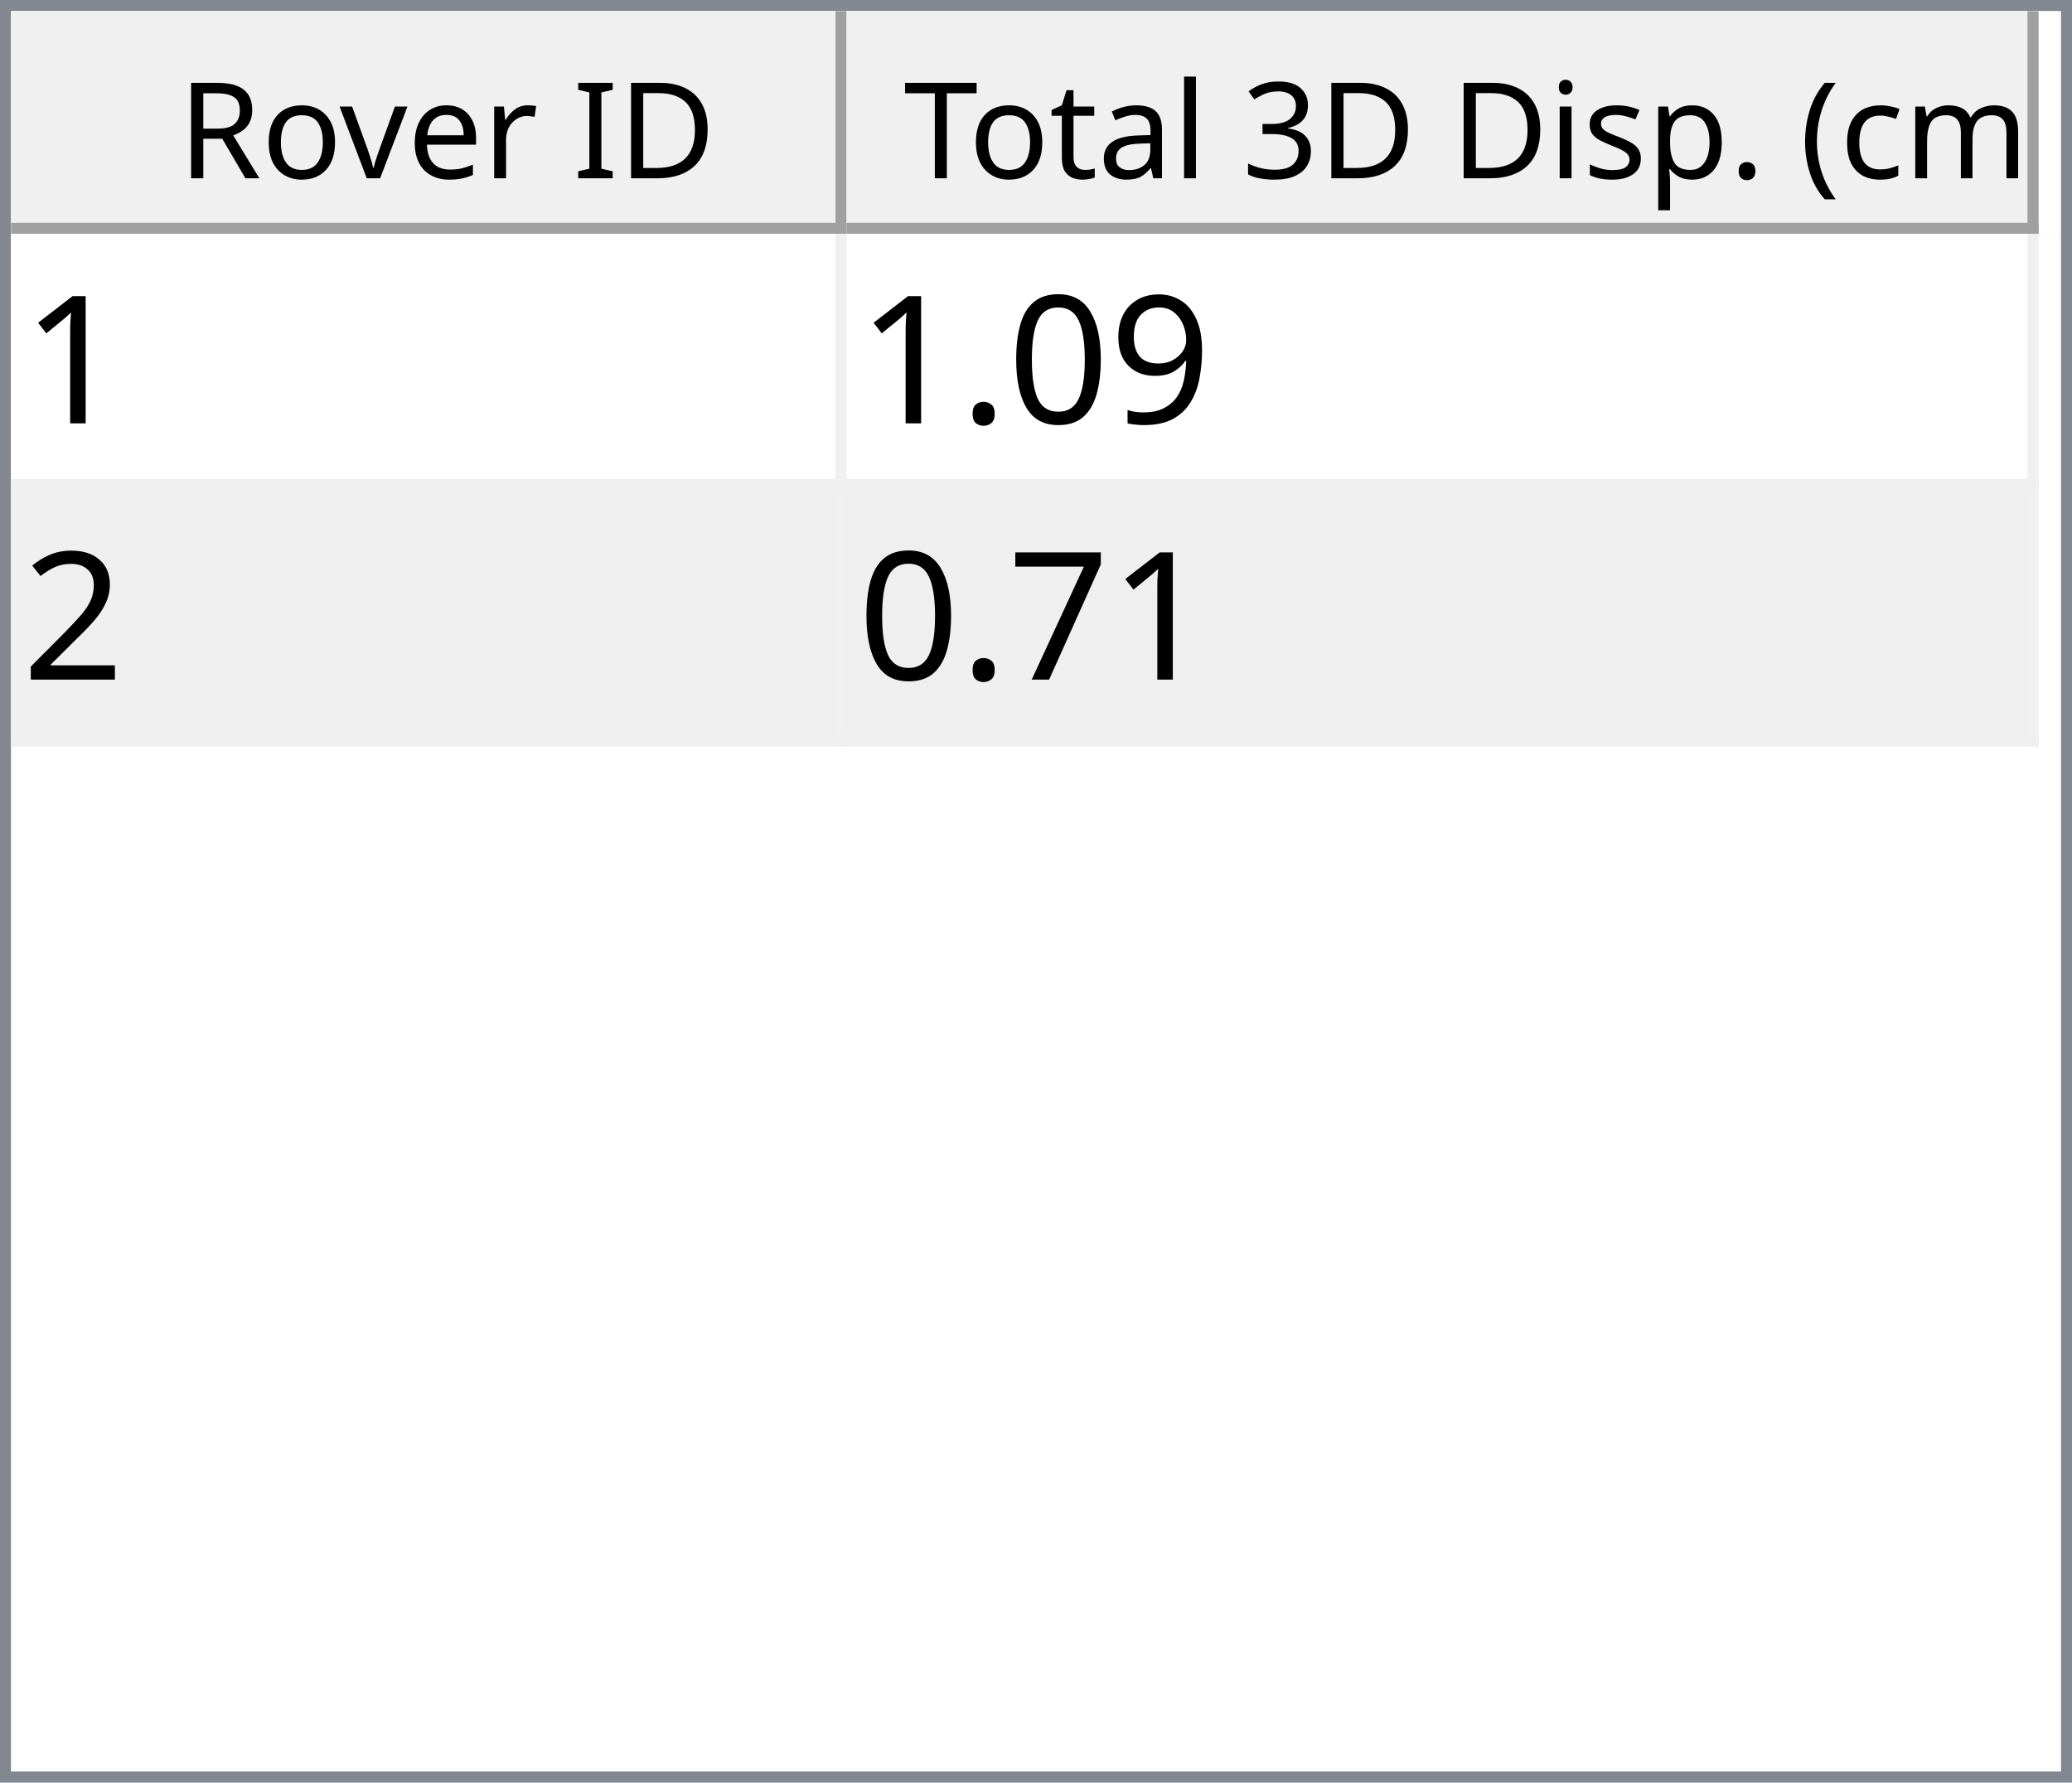
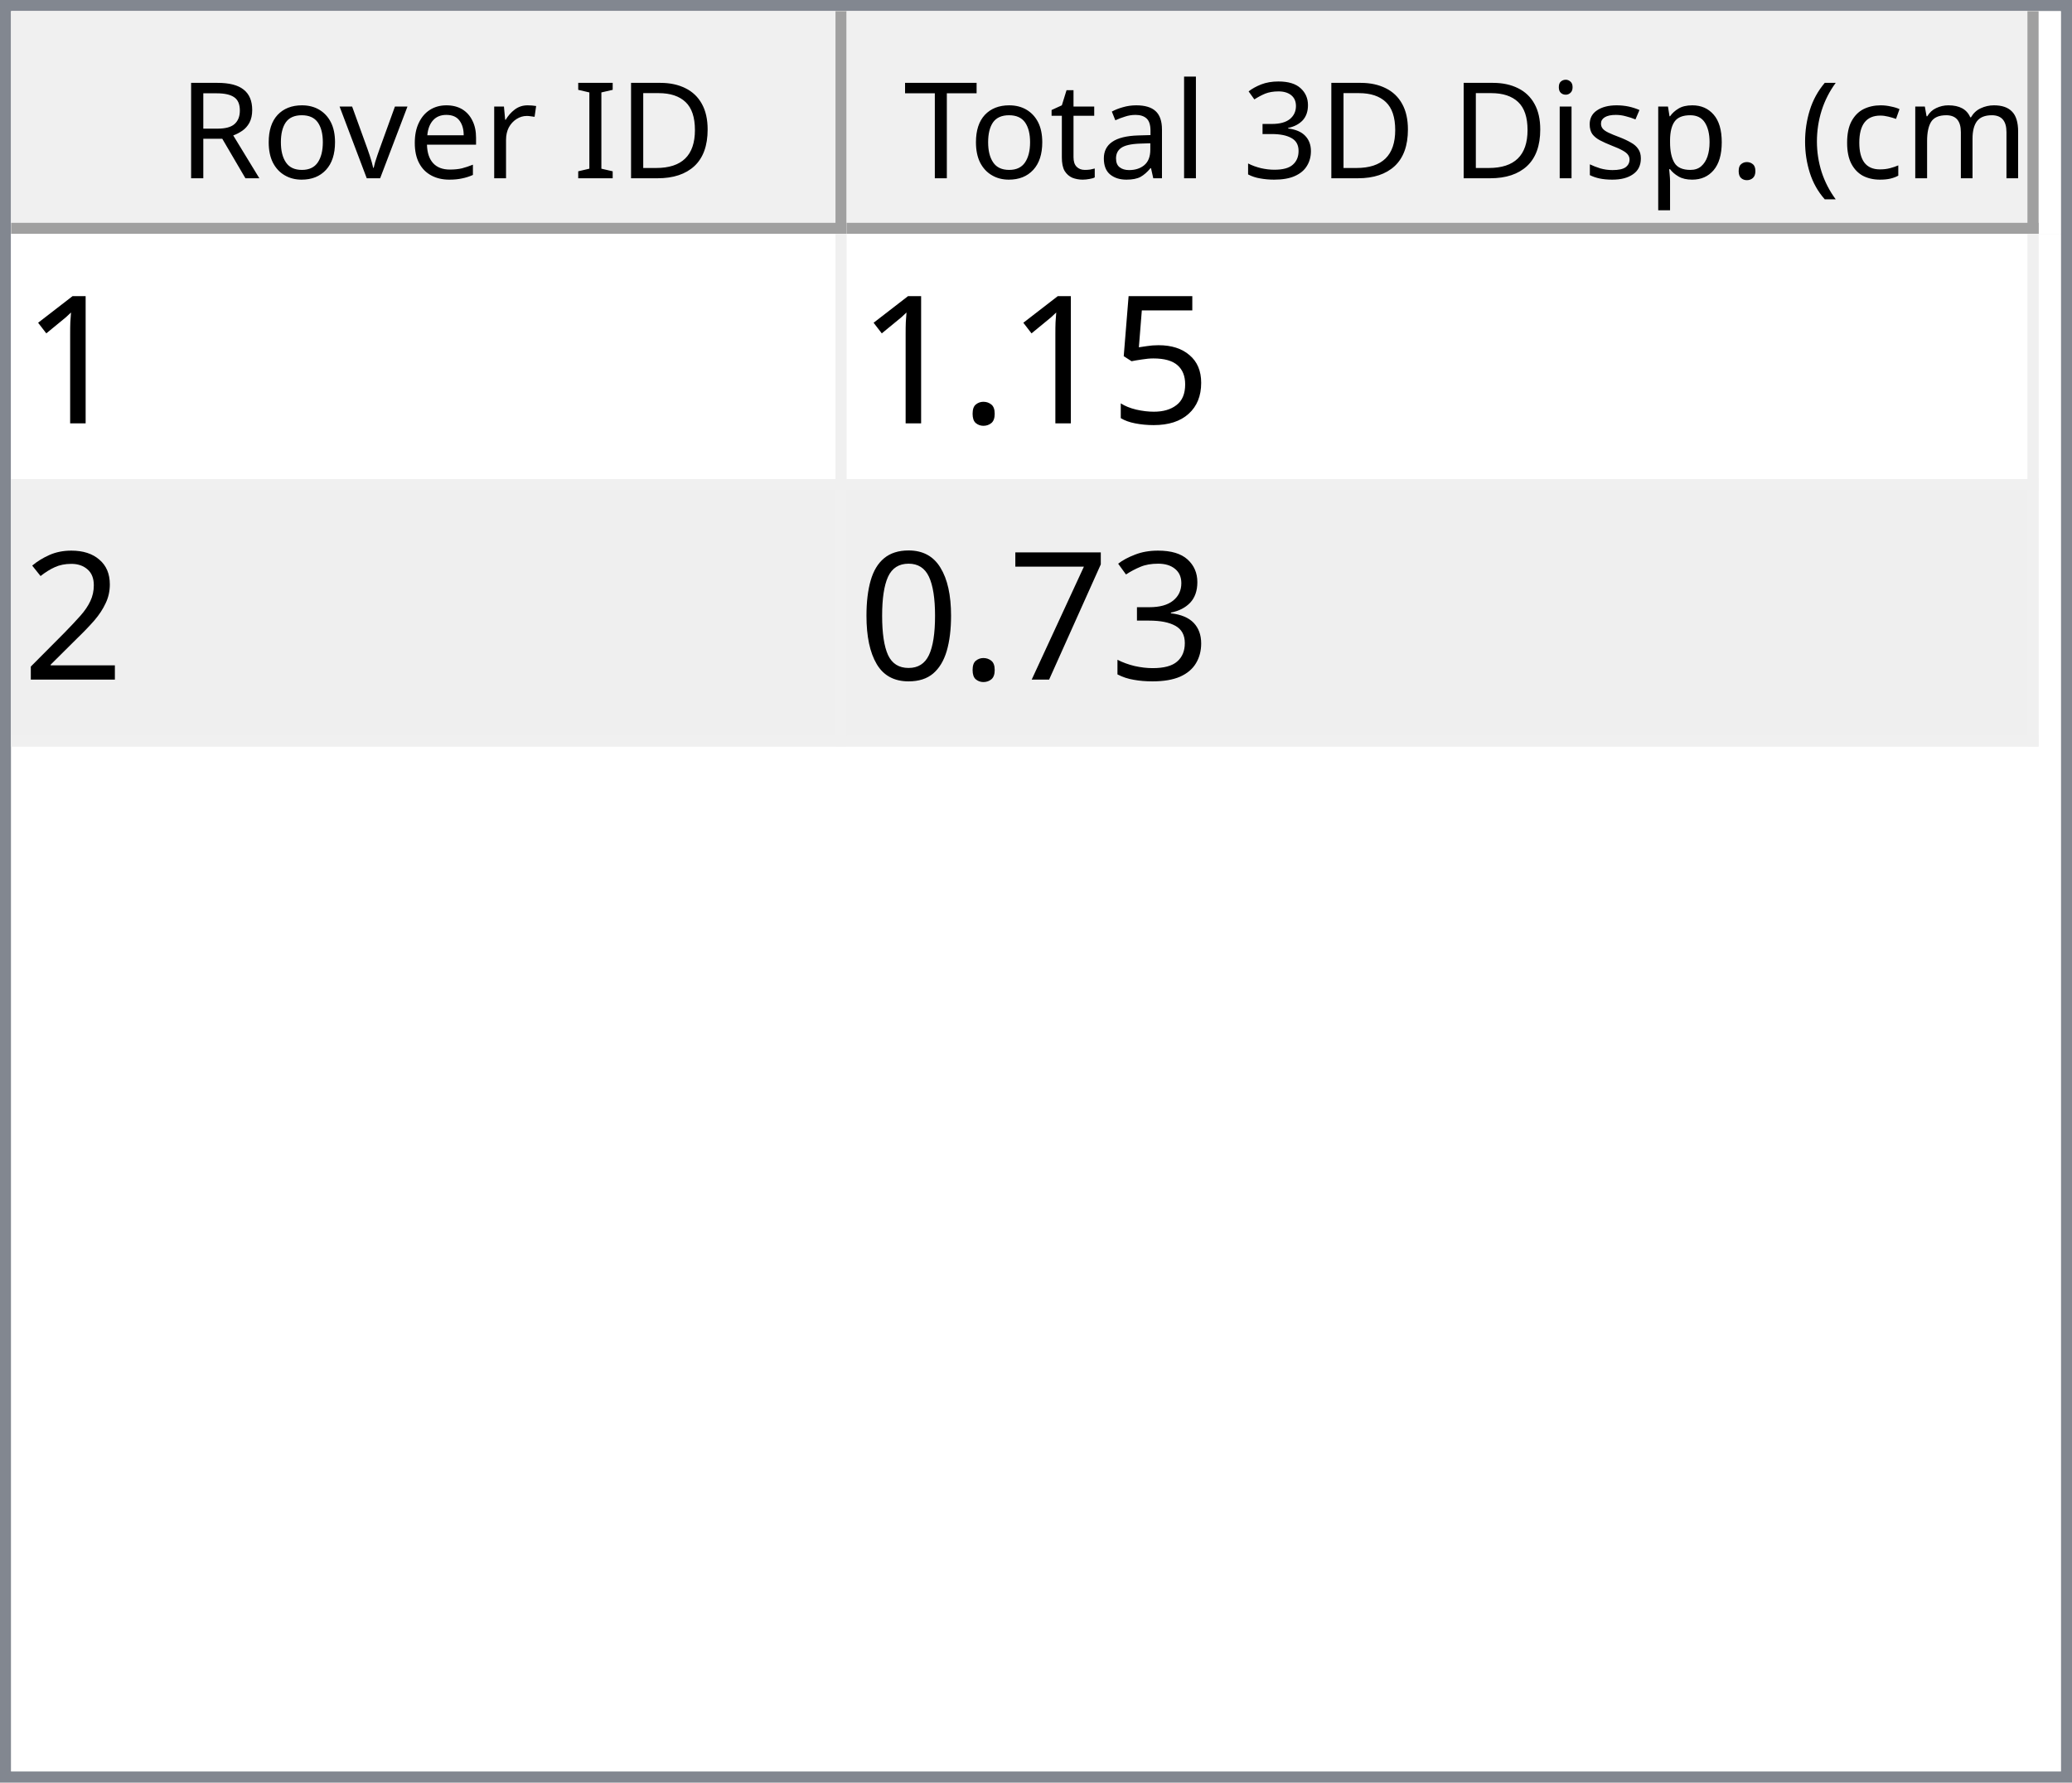
<svg xmlns="http://www.w3.org/2000/svg" style="fill-opacity:1; color-rendering:auto; color-interpolation:auto; text-rendering:auto; stroke:black; stroke-linecap:square; stroke-miterlimit:10; shape-rendering:auto; stroke-opacity:1; fill:black; stroke-dasharray:none; font-weight:normal; stroke-width:1; font-family:'Dialog'; font-style:normal; stroke-linejoin:miter; font-size:12px; stroke-dashoffset:0; image-rendering:auto;" width="186" height="160">
  <defs id="genericDefs" />
  <g>
    <defs id="defs1">
      <clipPath clipPathUnits="userSpaceOnUse" id="clipPath1">
        <path d="M0 0 L186 0 L186 160 L0 160 L0 0 Z" />
      </clipPath>
      <clipPath clipPathUnits="userSpaceOnUse" id="clipPath2">
        <path d="M0 0 L0 160 L186 160 L186 0 Z" />
      </clipPath>
      <clipPath clipPathUnits="userSpaceOnUse" id="clipPath3">
        <path d="M0 0 L0 20 L184 20 L184 0 Z" />
      </clipPath>
      <clipPath clipPathUnits="userSpaceOnUse" id="clipPath4">
        <path d="M0 0 L0 20 L75 20 L75 0 Z" />
      </clipPath>
      <clipPath clipPathUnits="userSpaceOnUse" id="clipPath5">
        <path d="M1 1 L1 19 L74 19 L74 1 Z" />
      </clipPath>
      <clipPath clipPathUnits="userSpaceOnUse" id="clipPath6">
        <path d="M0 0 L0 18 L73 18 L73 0 Z" />
      </clipPath>
      <clipPath clipPathUnits="userSpaceOnUse" id="clipPath7">
        <path d="M-0.5 -0.5 L-0.5 19.5 L74.5 19.5 L74.5 -0.5 Z" />
      </clipPath>
      <clipPath clipPathUnits="userSpaceOnUse" id="clipPath8">
        <path d="M0 0 L0 20 L107 20 L107 0 Z" />
      </clipPath>
      <clipPath clipPathUnits="userSpaceOnUse" id="clipPath9">
        <path d="M1 1 L1 19 L106 19 L106 1 Z" />
      </clipPath>
      <clipPath clipPathUnits="userSpaceOnUse" id="clipPath10">
        <path d="M0 0 L0 18 L105 18 L105 0 Z" />
      </clipPath>
      <clipPath clipPathUnits="userSpaceOnUse" id="clipPath11">
        <path d="M-0.5 -0.5 L-0.5 19.5 L106.5 19.5 L106.5 -0.5 Z" />
      </clipPath>
      <clipPath clipPathUnits="userSpaceOnUse" id="clipPath12">
        <path d="M0 0 L0 138 L184 138 L184 0 Z" />
      </clipPath>
      <clipPath clipPathUnits="userSpaceOnUse" id="clipPath13">
        <path d="M0 0 L0 46 L182 46 L182 0 Z" />
      </clipPath>
      <clipPath clipPathUnits="userSpaceOnUse" id="clipPath14">
        <path d="M-0.5 -0.5 L-0.5 45.5 L181.5 45.5 L181.5 -0.5 Z" />
      </clipPath>
      <clipPath clipPathUnits="userSpaceOnUse" id="clipPath15">
        <path d="M0 0 L0 22 L74 22 L74 0 Z" />
      </clipPath>
      <clipPath clipPathUnits="userSpaceOnUse" id="clipPath16">
        <path d="M0 0 L0 22 L106 22 L106 0 Z" />
      </clipPath>
      <font horiz-adv-x="64.551" id="font1">
        <font-face ascent="107.91" descent="25.098" units-per-em="100" style="font-style:normal; font-family:Segoe UI; font-weight:normal;" />
        <missing-glyph horiz-adv-x="64.551" d="M8.109 0 L8.109 68.266 L56.453 68.266 L56.453 0 L8.109 0 ZM15.328 7.234 L49.219 7.234 L49.219 61.031 L15.328 61.031 L15.328 7.234 Z" />
        <glyph unicode="D" horiz-adv-x="70.117" d="M9.188 0 L9.188 70.016 L28.516 70.016 Q65.531 70.016 65.531 35.891 Q65.531 19.672 55.25 9.836 Q44.969 0 27.734 0 L9.188 0 ZM17.391 62.594 L17.391 7.422 L27.828 7.422 Q41.609 7.422 49.273 14.797 Q56.938 22.172 56.938 35.688 Q56.938 62.594 28.328 62.594 L17.391 62.594 Z" />
        <glyph unicode="I" horiz-adv-x="26.611" d="M17.391 0 L9.188 0 L9.188 70.016 L17.391 70.016 L17.391 0 Z" />
        <glyph unicode=" " horiz-adv-x="27.393" d="" />
        <glyph unicode="r" horiz-adv-x="34.766" d="M34.188 41.891 Q32.078 43.5 28.125 43.5 Q23 43.5 19.555 38.672 Q16.109 33.844 16.109 25.484 L16.109 0 L8.109 0 L8.109 50 L16.109 50 L16.109 39.703 L16.312 39.703 Q18.016 44.969 21.531 47.922 Q25.047 50.875 29.391 50.875 Q32.516 50.875 34.188 50.203 L34.188 41.891 Z" />
        <glyph unicode="e" horiz-adv-x="52.295" d="M48.297 23 L12.984 23 Q13.188 14.656 17.484 10.109 Q21.781 5.562 29.297 5.562 Q37.75 5.562 44.828 11.141 L44.828 3.609 Q38.234 -1.172 27.391 -1.172 Q16.797 -1.172 10.742 5.641 Q4.688 12.453 4.688 24.812 Q4.688 36.469 11.305 43.82 Q17.922 51.172 27.734 51.172 Q37.547 51.172 42.922 44.828 Q48.297 38.484 48.297 27.203 L48.297 23 ZM40.094 29.781 Q40.047 36.719 36.75 40.578 Q33.453 44.438 27.594 44.438 Q21.922 44.438 17.969 40.383 Q14.016 36.328 13.094 29.781 L40.094 29.781 Z" />
        <glyph unicode="v" horiz-adv-x="47.9" d="M47.406 50 L27.484 0 L19.625 0 L0.688 50 L9.469 50 L22.172 13.672 Q23.578 9.672 23.922 6.688 L24.125 6.688 Q24.609 10.453 25.688 13.484 L38.969 50 L47.406 50 Z" />
        <glyph unicode="o" horiz-adv-x="58.594" d="M29 -1.172 Q17.922 -1.172 11.305 5.836 Q4.688 12.844 4.688 24.422 Q4.688 37.016 11.57 44.094 Q18.453 51.172 30.172 51.172 Q41.359 51.172 47.633 44.289 Q53.906 37.406 53.906 25.203 Q53.906 13.234 47.141 6.031 Q40.375 -1.172 29 -1.172 ZM29.594 44.438 Q21.875 44.438 17.383 39.188 Q12.891 33.938 12.891 24.703 Q12.891 15.828 17.43 10.695 Q21.969 5.562 29.594 5.562 Q37.359 5.562 41.531 10.594 Q45.703 15.625 45.703 24.906 Q45.703 34.281 41.531 39.359 Q37.359 44.438 29.594 44.438 Z" />
        <glyph unicode="R" horiz-adv-x="59.814" d="M59.375 0 L49.609 0 L37.891 19.625 Q36.281 22.359 34.766 24.289 Q33.25 26.219 31.664 27.438 Q30.078 28.656 28.25 29.219 Q26.422 29.781 24.125 29.781 L17.391 29.781 L17.391 0 L9.188 0 L9.188 70.016 L30.078 70.016 Q34.672 70.016 38.555 68.867 Q42.438 67.719 45.289 65.375 Q48.141 63.031 49.758 59.547 Q51.375 56.062 51.375 51.375 Q51.375 47.703 50.273 44.656 Q49.172 41.609 47.148 39.211 Q45.125 36.812 42.266 35.133 Q39.406 33.453 35.844 32.516 L35.844 32.328 Q37.594 31.547 38.891 30.547 Q40.188 29.547 41.359 28.18 Q42.531 26.812 43.68 25.078 Q44.828 23.344 46.234 21.047 L59.375 0 ZM17.391 62.594 L17.391 37.203 L28.516 37.203 Q31.594 37.203 34.203 38.133 Q36.812 39.062 38.719 40.797 Q40.625 42.531 41.703 45.047 Q42.781 47.562 42.781 50.688 Q42.781 56.297 39.141 59.445 Q35.5 62.594 28.609 62.594 L17.391 62.594 Z" />
        <glyph unicode=")" horiz-adv-x="30.176" d="M8.297 -15.922 L1.172 -15.922 Q16.406 2.344 16.406 26.812 Q16.406 51.469 1.078 70.016 L8.297 70.016 Q23.531 52.156 23.531 26.703 Q23.531 1.375 8.297 -15.922 Z" />
        <glyph unicode="m" horiz-adv-x="86.133" d="M79.109 0 L71.094 0 L71.094 28.719 Q71.094 37.016 68.531 40.727 Q65.969 44.438 59.906 44.438 Q54.781 44.438 51.195 39.75 Q47.609 35.062 47.609 28.516 L47.609 0 L39.594 0 L39.594 29.688 Q39.594 44.438 28.219 44.438 Q22.953 44.438 19.531 40.016 Q16.109 35.594 16.109 28.516 L16.109 0 L8.109 0 L8.109 50 L16.109 50 L16.109 42.094 L16.312 42.094 Q21.625 51.172 31.844 51.172 Q36.969 51.172 40.773 48.312 Q44.578 45.453 46 40.828 Q51.562 51.172 62.594 51.172 Q79.109 51.172 79.109 30.812 L79.109 0 Z" />
        <glyph unicode="c" horiz-adv-x="46.191" d="M42.188 2.297 Q36.422 -1.172 28.516 -1.172 Q17.828 -1.172 11.258 5.789 Q4.688 12.75 4.688 23.828 Q4.688 36.188 11.766 43.68 Q18.844 51.172 30.672 51.172 Q37.25 51.172 42.281 48.734 L42.281 40.531 Q36.719 44.438 30.375 44.438 Q22.703 44.438 17.797 38.945 Q12.891 33.453 12.891 24.516 Q12.891 15.719 17.508 10.641 Q22.125 5.562 29.891 5.562 Q36.422 5.562 42.188 9.906 L42.188 2.297 Z" />
        <glyph unicode="(" horiz-adv-x="30.176" d="M29.109 -15.922 L21.969 -15.922 Q6.844 1.375 6.844 26.703 Q6.844 52.156 21.969 70.016 L29.203 70.016 Q13.875 51.469 13.875 26.812 Q13.875 2.344 29.109 -15.922 Z" />
        <glyph unicode="." horiz-adv-x="21.68" d="M10.891 -1.078 Q8.641 -1.078 7.055 0.539 Q5.469 2.156 5.469 4.391 Q5.469 6.641 7.055 8.273 Q8.641 9.906 10.891 9.906 Q13.188 9.906 14.797 8.273 Q16.406 6.641 16.406 4.391 Q16.406 2.156 14.797 0.539 Q13.188 -1.078 10.891 -1.078 Z" />
        <glyph unicode="p" horiz-adv-x="58.789" d="M16.312 7.234 L16.109 7.234 L16.109 -23 L8.109 -23 L8.109 50 L16.109 50 L16.109 41.219 L16.312 41.219 Q22.219 51.172 33.594 51.172 Q43.266 51.172 48.688 44.461 Q54.109 37.75 54.109 26.469 Q54.109 13.922 48 6.375 Q41.891 -1.172 31.297 -1.172 Q21.578 -1.172 16.312 7.234 ZM16.109 27.391 L16.109 20.406 Q16.109 14.203 20.141 9.883 Q24.172 5.562 30.375 5.562 Q37.641 5.562 41.773 11.133 Q45.906 16.703 45.906 26.609 Q45.906 34.969 42.047 39.703 Q38.188 44.438 31.594 44.438 Q24.609 44.438 20.359 39.578 Q16.109 34.719 16.109 27.391 Z" />
        <glyph unicode="s" horiz-adv-x="42.432" d="M5.078 1.812 L5.078 10.406 Q11.625 5.562 19.484 5.562 Q30.031 5.562 30.031 12.594 Q30.031 14.594 29.125 15.992 Q28.219 17.391 26.68 18.461 Q25.141 19.531 23.07 20.383 Q21 21.234 18.609 22.172 Q15.281 23.484 12.766 24.828 Q10.25 26.172 8.57 27.859 Q6.891 29.547 6.031 31.695 Q5.172 33.844 5.172 36.719 Q5.172 40.234 6.789 42.945 Q8.406 45.656 11.086 47.484 Q13.766 49.312 17.211 50.242 Q20.656 51.172 24.312 51.172 Q30.812 51.172 35.938 48.922 L35.938 40.828 Q30.422 44.438 23.25 44.438 Q21 44.438 19.195 43.922 Q17.391 43.406 16.094 42.477 Q14.797 41.547 14.086 40.258 Q13.375 38.969 13.375 37.406 Q13.375 35.453 14.086 34.133 Q14.797 32.812 16.164 31.789 Q17.531 30.766 19.484 29.938 Q21.438 29.109 23.922 28.125 Q27.25 26.859 29.883 25.516 Q32.516 24.172 34.375 22.484 Q36.234 20.797 37.234 18.602 Q38.234 16.406 38.234 13.375 Q38.234 9.672 36.602 6.938 Q34.969 4.203 32.234 2.398 Q29.5 0.594 25.93 -0.289 Q22.359 -1.172 18.453 -1.172 Q10.75 -1.172 5.078 1.812 Z" />
        <glyph unicode="i" horiz-adv-x="24.219" d="M12.203 62.703 Q10.062 62.703 8.547 64.164 Q7.031 65.625 7.031 67.875 Q7.031 70.125 8.547 71.609 Q10.062 73.094 12.203 73.094 Q14.406 73.094 15.945 71.609 Q17.484 70.125 17.484 67.875 Q17.484 65.719 15.945 64.211 Q14.406 62.703 12.203 62.703 ZM16.109 0 L8.109 0 L8.109 50 L16.109 50 L16.109 0 Z" />
        <glyph unicode="3" horiz-adv-x="53.906" d="M46.531 19.828 Q46.531 15.094 44.75 11.211 Q42.969 7.328 39.719 4.57 Q36.469 1.812 31.93 0.297 Q27.391 -1.219 21.922 -1.219 Q11.922 -1.219 6 2.594 L6 11.188 Q13.094 5.609 22.219 5.609 Q25.875 5.609 28.828 6.539 Q31.781 7.469 33.906 9.227 Q36.031 10.984 37.18 13.477 Q38.328 15.969 38.328 19.094 Q38.328 32.812 18.797 32.812 L12.984 32.812 L12.984 39.594 L18.5 39.594 Q35.797 39.594 35.797 52.484 Q35.797 64.406 22.609 64.406 Q15.188 64.406 8.688 59.422 L8.688 67.188 Q15.375 71.188 24.609 71.188 Q29 71.188 32.57 69.969 Q36.141 68.75 38.68 66.555 Q41.219 64.359 42.609 61.281 Q44 58.203 44 54.5 Q44 40.672 30.031 36.719 L30.031 36.531 Q33.594 36.141 36.625 34.797 Q39.656 33.453 41.852 31.305 Q44.047 29.156 45.289 26.25 Q46.531 23.344 46.531 19.828 Z" />
        <glyph unicode="l" horiz-adv-x="24.219" d="M16.109 0 L8.109 0 L8.109 74.031 L16.109 74.031 L16.109 0 Z" />
        <glyph unicode="a" horiz-adv-x="50.879" d="M43.891 0 L35.891 0 L35.891 7.812 L35.688 7.812 Q30.469 -1.172 20.312 -1.172 Q12.844 -1.172 8.617 2.781 Q4.391 6.734 4.391 13.281 Q4.391 27.297 20.906 29.594 L35.891 31.688 Q35.891 44.438 25.594 44.438 Q16.547 44.438 9.281 38.281 L9.281 46.484 Q16.656 51.172 26.266 51.172 Q43.891 51.172 43.891 32.516 L43.891 0 ZM35.891 25.297 L23.828 23.641 Q18.266 22.859 15.43 20.875 Q12.594 18.891 12.594 13.875 Q12.594 10.203 15.211 7.883 Q17.828 5.562 22.172 5.562 Q28.125 5.562 32.008 9.742 Q35.891 13.922 35.891 20.312 L35.891 25.297 Z" />
        <glyph unicode="t" horiz-adv-x="33.887" d="M31.297 0.484 Q28.469 -1.078 23.828 -1.078 Q10.688 -1.078 10.688 13.578 L10.688 43.172 L2.094 43.172 L2.094 50 L10.688 50 L10.688 62.203 L18.703 64.797 L18.703 50 L31.297 50 L31.297 43.172 L18.703 43.172 L18.703 14.984 Q18.703 9.969 20.414 7.82 Q22.125 5.672 26.078 5.672 Q29.109 5.672 31.297 7.328 L31.297 0.484 Z" />
        <glyph unicode="T" horiz-adv-x="52.393" d="M50.594 62.594 L30.375 62.594 L30.375 0 L22.172 0 L22.172 62.594 L2 62.594 L2 70.016 L50.594 70.016 L50.594 62.594 Z" />
      </font>
      <font horiz-adv-x="75.0" id="font2">
        <font-face ascent="100.537" descent="21.973" units-per-em="100" style="font-style:normal; font-family:sans-serif; font-weight:normal;" />
        <missing-glyph horiz-adv-x="75.0" d="M12.5 0 L12.5 62.5 L62.5 62.5 L62.5 0 L12.5 0 ZM14.062 1.562 L60.938 1.562 L60.938 60.938 L14.062 60.938 L14.062 1.562 Z" />
        <glyph unicode="1" horiz-adv-x="55.615" d="M37.25 0 L28.469 0 L28.469 56 Q25.297 52.984 20.141 49.953 Q14.984 46.922 10.891 45.406 L10.891 53.906 Q18.266 57.375 23.781 62.305 Q29.297 67.234 31.594 71.875 L37.25 71.875 L37.25 0 Z" />
-         <glyph unicode="9" horiz-adv-x="55.615" d="M5.469 16.547 L13.922 17.328 Q14.984 11.375 18.016 8.688 Q21.047 6 25.781 6 Q29.828 6 32.883 7.859 Q35.938 9.719 37.891 12.82 Q39.844 15.922 41.164 21.195 Q42.484 26.469 42.484 31.938 Q42.484 32.516 42.438 33.688 Q39.797 29.5 35.234 26.883 Q30.672 24.266 25.344 24.266 Q16.453 24.266 10.305 30.711 Q4.156 37.156 4.156 47.703 Q4.156 58.594 10.578 65.234 Q17 71.875 26.656 71.875 Q33.641 71.875 39.43 68.117 Q45.219 64.359 48.219 57.398 Q51.219 50.438 51.219 37.25 Q51.219 23.531 48.242 15.406 Q45.266 7.281 39.383 3.031 Q33.5 -1.219 25.594 -1.219 Q17.188 -1.219 11.867 3.445 Q6.547 8.109 5.469 16.547 ZM41.453 48.141 Q41.453 55.719 37.43 60.156 Q33.406 64.594 27.734 64.594 Q21.875 64.594 17.531 59.812 Q13.188 55.031 13.188 47.406 Q13.188 40.578 17.312 36.305 Q21.438 32.031 27.484 32.031 Q33.594 32.031 37.523 36.305 Q41.453 40.578 41.453 48.141 Z" />
-         <glyph unicode="0" horiz-adv-x="55.615" d="M4.156 35.297 Q4.156 48 6.766 55.742 Q9.375 63.484 14.523 67.68 Q19.672 71.875 27.484 71.875 Q33.25 71.875 37.594 69.555 Q41.938 67.234 44.773 62.867 Q47.609 58.5 49.219 52.227 Q50.828 45.953 50.828 35.297 Q50.828 22.703 48.242 14.969 Q45.656 7.234 40.508 3.008 Q35.359 -1.219 27.484 -1.219 Q17.141 -1.219 11.234 6.203 Q4.156 15.141 4.156 35.297 ZM13.188 35.297 Q13.188 17.672 17.312 11.836 Q21.438 6 27.484 6 Q33.547 6 37.672 11.859 Q41.797 17.719 41.797 35.297 Q41.797 52.984 37.672 58.789 Q33.547 64.594 27.391 64.594 Q21.344 64.594 17.719 59.469 Q13.188 52.938 13.188 35.297 Z" />
+         <glyph unicode="5" horiz-adv-x="55.615" d="M4.156 18.75 L13.375 19.531 Q14.406 12.797 18.141 9.398 Q21.875 6 27.156 6 Q33.5 6 37.891 10.789 Q42.281 15.578 42.281 23.484 Q42.281 31 38.062 35.352 Q33.844 39.703 27 39.703 Q22.75 39.703 19.336 37.773 Q15.922 35.844 13.969 32.766 L5.719 33.844 L12.641 70.609 L48.25 70.609 L48.25 62.203 L19.672 62.203 L15.828 42.969 Q22.266 47.469 29.344 47.469 Q38.719 47.469 45.164 40.969 Q51.609 34.469 51.609 24.266 Q51.609 14.547 45.953 7.469 Q39.062 -1.219 27.156 -1.219 Q17.391 -1.219 11.211 4.25 Q5.031 9.719 4.156 18.75 Z" />
        <glyph unicode="." horiz-adv-x="27.783" d="M9.078 0 L9.078 10.016 L19.094 10.016 L19.094 0 L9.078 0 Z" />
        <glyph unicode="2" horiz-adv-x="55.615" d="M50.344 8.453 L50.344 0 L3.031 0 Q2.938 3.172 4.047 6.109 Q5.859 10.938 9.836 15.625 Q13.812 20.312 21.344 26.469 Q33.016 36.031 37.117 41.625 Q41.219 47.219 41.219 52.203 Q41.219 57.422 37.477 61.008 Q33.734 64.594 27.734 64.594 Q21.391 64.594 17.578 60.789 Q13.766 56.984 13.719 50.25 L4.688 51.172 Q5.609 61.281 11.664 66.578 Q17.719 71.875 27.938 71.875 Q38.234 71.875 44.242 66.164 Q50.25 60.453 50.25 52 Q50.25 47.703 48.492 43.555 Q46.734 39.406 42.656 34.812 Q38.578 30.219 29.109 22.219 Q21.188 15.578 18.945 13.211 Q16.703 10.844 15.234 8.453 L50.344 8.453 Z" />
+         <glyph unicode="3" horiz-adv-x="55.615" d="M4.203 18.891 L12.984 20.062 Q14.5 12.594 18.141 9.297 Q21.781 6 27 6 Q33.203 6 37.477 10.297 Q41.75 14.594 41.75 20.953 Q41.75 27 37.797 30.93 Q33.844 34.859 27.734 34.859 Q25.25 34.859 21.531 33.891 L22.516 41.609 Q23.391 41.5 23.922 41.5 Q29.547 41.5 34.039 44.43 Q38.531 47.359 38.531 53.469 Q38.531 58.297 35.258 61.477 Q31.984 64.656 26.812 64.656 Q21.688 64.656 18.266 61.43 Q14.844 58.203 13.875 51.766 L5.078 53.328 Q6.688 62.156 12.398 67.016 Q18.109 71.875 26.609 71.875 Q32.469 71.875 37.398 69.359 Q42.328 66.844 44.945 62.5 Q47.562 58.156 47.562 53.266 Q47.562 48.641 45.07 44.828 Q42.578 41.016 37.703 38.766 Q44.047 37.312 47.562 32.695 Q51.078 28.078 51.078 21.141 Q51.078 11.766 44.242 5.25 Q37.406 -1.266 26.953 -1.266 Q17.531 -1.266 11.305 4.352 Q5.078 9.969 4.203 18.891 Z" />
        <glyph unicode="7" horiz-adv-x="55.615" d="M4.734 62.203 L4.734 70.656 L51.078 70.656 L51.078 63.812 Q44.234 56.547 37.523 44.484 Q30.812 32.422 27.156 19.672 Q24.516 10.688 23.781 0 L14.75 0 Q14.891 8.453 18.062 20.414 Q21.234 32.375 27.172 43.484 Q33.109 54.594 39.797 62.203 L4.734 62.203 Z" />
+         <glyph unicode="0" horiz-adv-x="55.615" d="M4.156 35.297 Q4.156 48 6.766 55.742 Q9.375 63.484 14.523 67.68 Q19.672 71.875 27.484 71.875 Q33.25 71.875 37.594 69.555 Q41.938 67.234 44.773 62.867 Q47.609 58.5 49.219 52.227 Q50.828 45.953 50.828 35.297 Q50.828 22.703 48.242 14.969 Q45.656 7.234 40.508 3.008 Q35.359 -1.219 27.484 -1.219 Q17.141 -1.219 11.234 6.203 Q4.156 15.141 4.156 35.297 ZM13.188 35.297 Q13.188 17.672 17.312 11.836 Q21.438 6 27.484 6 Q33.547 6 37.672 11.859 Q41.797 17.719 41.797 35.297 Q41.797 52.984 37.672 58.789 Q33.547 64.594 27.391 64.594 Q21.344 64.594 17.719 59.469 Q13.188 52.938 13.188 35.297 Z" />
      </font>
    </defs>
    <g style="fill:white; stroke:white;">
      <rect x="0" y="0" width="186" style="clip-path:url(#clipPath1); stroke:none;" height="160" />
    </g>
    <g style="fill:white; text-rendering:optimizeSpeed; color-rendering:optimizeSpeed; image-rendering:optimizeSpeed; shape-rendering:crispEdges; stroke:white; color-interpolation:sRGB;">
      <rect x="0" width="186" height="160" y="0" style="stroke:none;" />
      <path style="stroke:none;" d="M0 160 L186 160 L186 0 L0 0 Z" />
    </g>
    <g style="fill:rgb(240,240,240); font-family:'Segoe UI'; stroke:rgb(240,240,240);">
      <rect x="0" y="0" width="186" style="clip-path:url(#clipPath2); stroke:none;" height="160" />
    </g>
    <g style="fill:rgb(130,135,144); font-family:'Segoe UI'; stroke:rgb(130,135,144);">
      <path d="M0 0 L186 0 L186 160 L0 160 L0 0 ZM1 1 L185 1 L185 159 L1 159 L1 1 Z" style="fill-rule:evenodd; clip-path:url(#clipPath2); stroke:none;" />
    </g>
    <g style="fill:white; font-family:'Segoe UI'; stroke:white;" transform="translate(1,1)">
      <rect x="0" y="0" width="184" style="clip-path:url(#clipPath3); stroke:none;" height="20" />
    </g>
    <g style="fill:rgb(240,240,240); font-family:'Segoe UI'; stroke:rgb(240,240,240);" transform="translate(1,1)">
      <rect x="0" y="0" width="75" style="clip-path:url(#clipPath4); stroke:none;" height="20" />
    </g>
    <g style="font-family:'Segoe UI';" transform="translate(2,2)">
      <text x="14" xml:space="preserve" y="14" style="clip-path:url(#clipPath6); stroke:none;">Rover ID</text>
    </g>
    <g style="fill:rgb(160,160,160); font-family:'Segoe UI'; stroke:rgb(160,160,160); stroke-linejoin:bevel;" transform="translate(1.5,1.5)">
      <line x1="74" x2="74" y1="0" style="fill:none; clip-path:url(#clipPath7);" y2="19" />
    </g>
    <g style="fill:rgb(160,160,160); font-family:'Segoe UI'; stroke:rgb(160,160,160); stroke-linejoin:bevel;" transform="matrix(1,0,0,1,1,1) translate(0.5,0.5)">
      <line x1="0" x2="74" y1="19" style="fill:none; clip-path:url(#clipPath7);" y2="19" />
    </g>
    <g style="fill:rgb(240,240,240); font-family:'Segoe UI'; stroke:rgb(240,240,240);" transform="translate(76,1)">
      <rect x="0" y="0" width="107" style="clip-path:url(#clipPath8); stroke:none;" height="20" />
    </g>
    <g style="font-family:'Segoe UI';" transform="translate(77,2)">
      <text x="1" xml:space="preserve" y="14" style="clip-path:url(#clipPath10); stroke:none;"> Total 3D Disp. (cm)</text>
    </g>
    <g style="fill:rgb(160,160,160); font-family:'Segoe UI'; stroke:rgb(160,160,160); stroke-linejoin:bevel;" transform="translate(76.5,1.5)">
      <line x1="106" x2="106" y1="0" style="fill:none; clip-path:url(#clipPath11);" y2="19" />
    </g>
    <g style="fill:rgb(160,160,160); font-family:'Segoe UI'; stroke:rgb(160,160,160); stroke-linejoin:bevel;" transform="matrix(1,0,0,1,76,1) translate(0.5,0.5)">
      <line x1="0" x2="106" y1="19" style="fill:none; clip-path:url(#clipPath11);" y2="19" />
    </g>
    <g style="fill:white; font-family:'Segoe UI'; stroke:white;" transform="translate(1,21)">
      <rect x="0" y="0" width="184" style="clip-path:url(#clipPath12); stroke:none;" height="138" />
    </g>
    <g style="fill:rgb(240,240,240); font-size:16px; font-family:sans-serif; stroke:rgb(240,240,240);" transform="translate(1,21)">
      <rect x="0" y="0" width="182" style="clip-path:url(#clipPath13); stroke:none;" height="46" />
      <line transform="translate(0.5,0.5)" x1="0" x2="181" y1="22" style="clip-path:url(#clipPath14); fill:none; stroke-linejoin:bevel;" y2="22" />
    </g>
    <g transform="matrix(1,0,0,1,1,21) translate(0.5,0.5)" style="fill:rgb(240,240,240); font-size:16px; font-family:sans-serif; stroke:rgb(240,240,240); stroke-linejoin:bevel;">
      <line x1="0" x2="181" y1="45" style="fill:none; clip-path:url(#clipPath14);" y2="45" />
    </g>
    <g transform="matrix(1,0,0,1,1,21) translate(0.5,0.5)" style="fill:rgb(240,240,240); font-size:16px; font-family:sans-serif; stroke:rgb(240,240,240); stroke-linejoin:bevel;">
      <line x1="74" x2="74" y1="0" style="fill:none; clip-path:url(#clipPath14);" y2="45" />
    </g>
    <g transform="matrix(1,0,0,1,1,21) translate(0.5,0.5)" style="fill:rgb(240,240,240); font-size:16px; font-family:sans-serif; stroke:rgb(240,240,240); stroke-linejoin:bevel;">
      <line x1="181" x2="181" y1="0" style="fill:none; clip-path:url(#clipPath14);" y2="45" />
    </g>
    <g style="fill:white; font-size:16px; font-family:sans-serif; stroke:white;" transform="matrix(1,0,0,1,1,21)">
      <rect x="0" y="0" width="74" style="clip-path:url(#clipPath15); stroke:none;" height="22" />
      <text x="1" y="17" style="fill:black; clip-path:url(#clipPath15); stroke:none;" xml:space="preserve">1</text>
    </g>
    <g style="fill:white; font-size:16px; font-family:sans-serif; stroke:white;" transform="matrix(1,0,0,1,1,21) translate(75,0)">
      <rect x="0" y="0" width="106" style="clip-path:url(#clipPath16); stroke:none;" height="22" />
-       <text x="1" y="17" style="fill:black; clip-path:url(#clipPath16); stroke:none;" xml:space="preserve">1.09</text>
+       <text x="1" y="17" style="fill:black; clip-path:url(#clipPath16); stroke:none;" xml:space="preserve">1.15</text>
    </g>
    <g style="fill:rgb(239,239,239); font-size:16px; font-family:sans-serif; stroke:rgb(239,239,239);" transform="matrix(1,0,0,1,1,21) translate(0,23)">
      <rect x="0" y="0" width="74" style="clip-path:url(#clipPath15); stroke:none;" height="22" />
      <text x="1" y="17" style="fill:black; clip-path:url(#clipPath15); stroke:none;" xml:space="preserve">2</text>
    </g>
    <g style="fill:rgb(239,239,239); font-size:16px; font-family:sans-serif; stroke:rgb(239,239,239);" transform="matrix(1,0,0,1,1,21) translate(75,23)">
      <rect x="0" y="0" width="106" style="clip-path:url(#clipPath16); stroke:none;" height="22" />
-       <text x="1" y="17" style="fill:black; clip-path:url(#clipPath16); stroke:none;" xml:space="preserve">0.71</text>
+       <text x="1" y="17" style="fill:black; clip-path:url(#clipPath16); stroke:none;" xml:space="preserve">0.73</text>
    </g>
  </g>
</svg>
